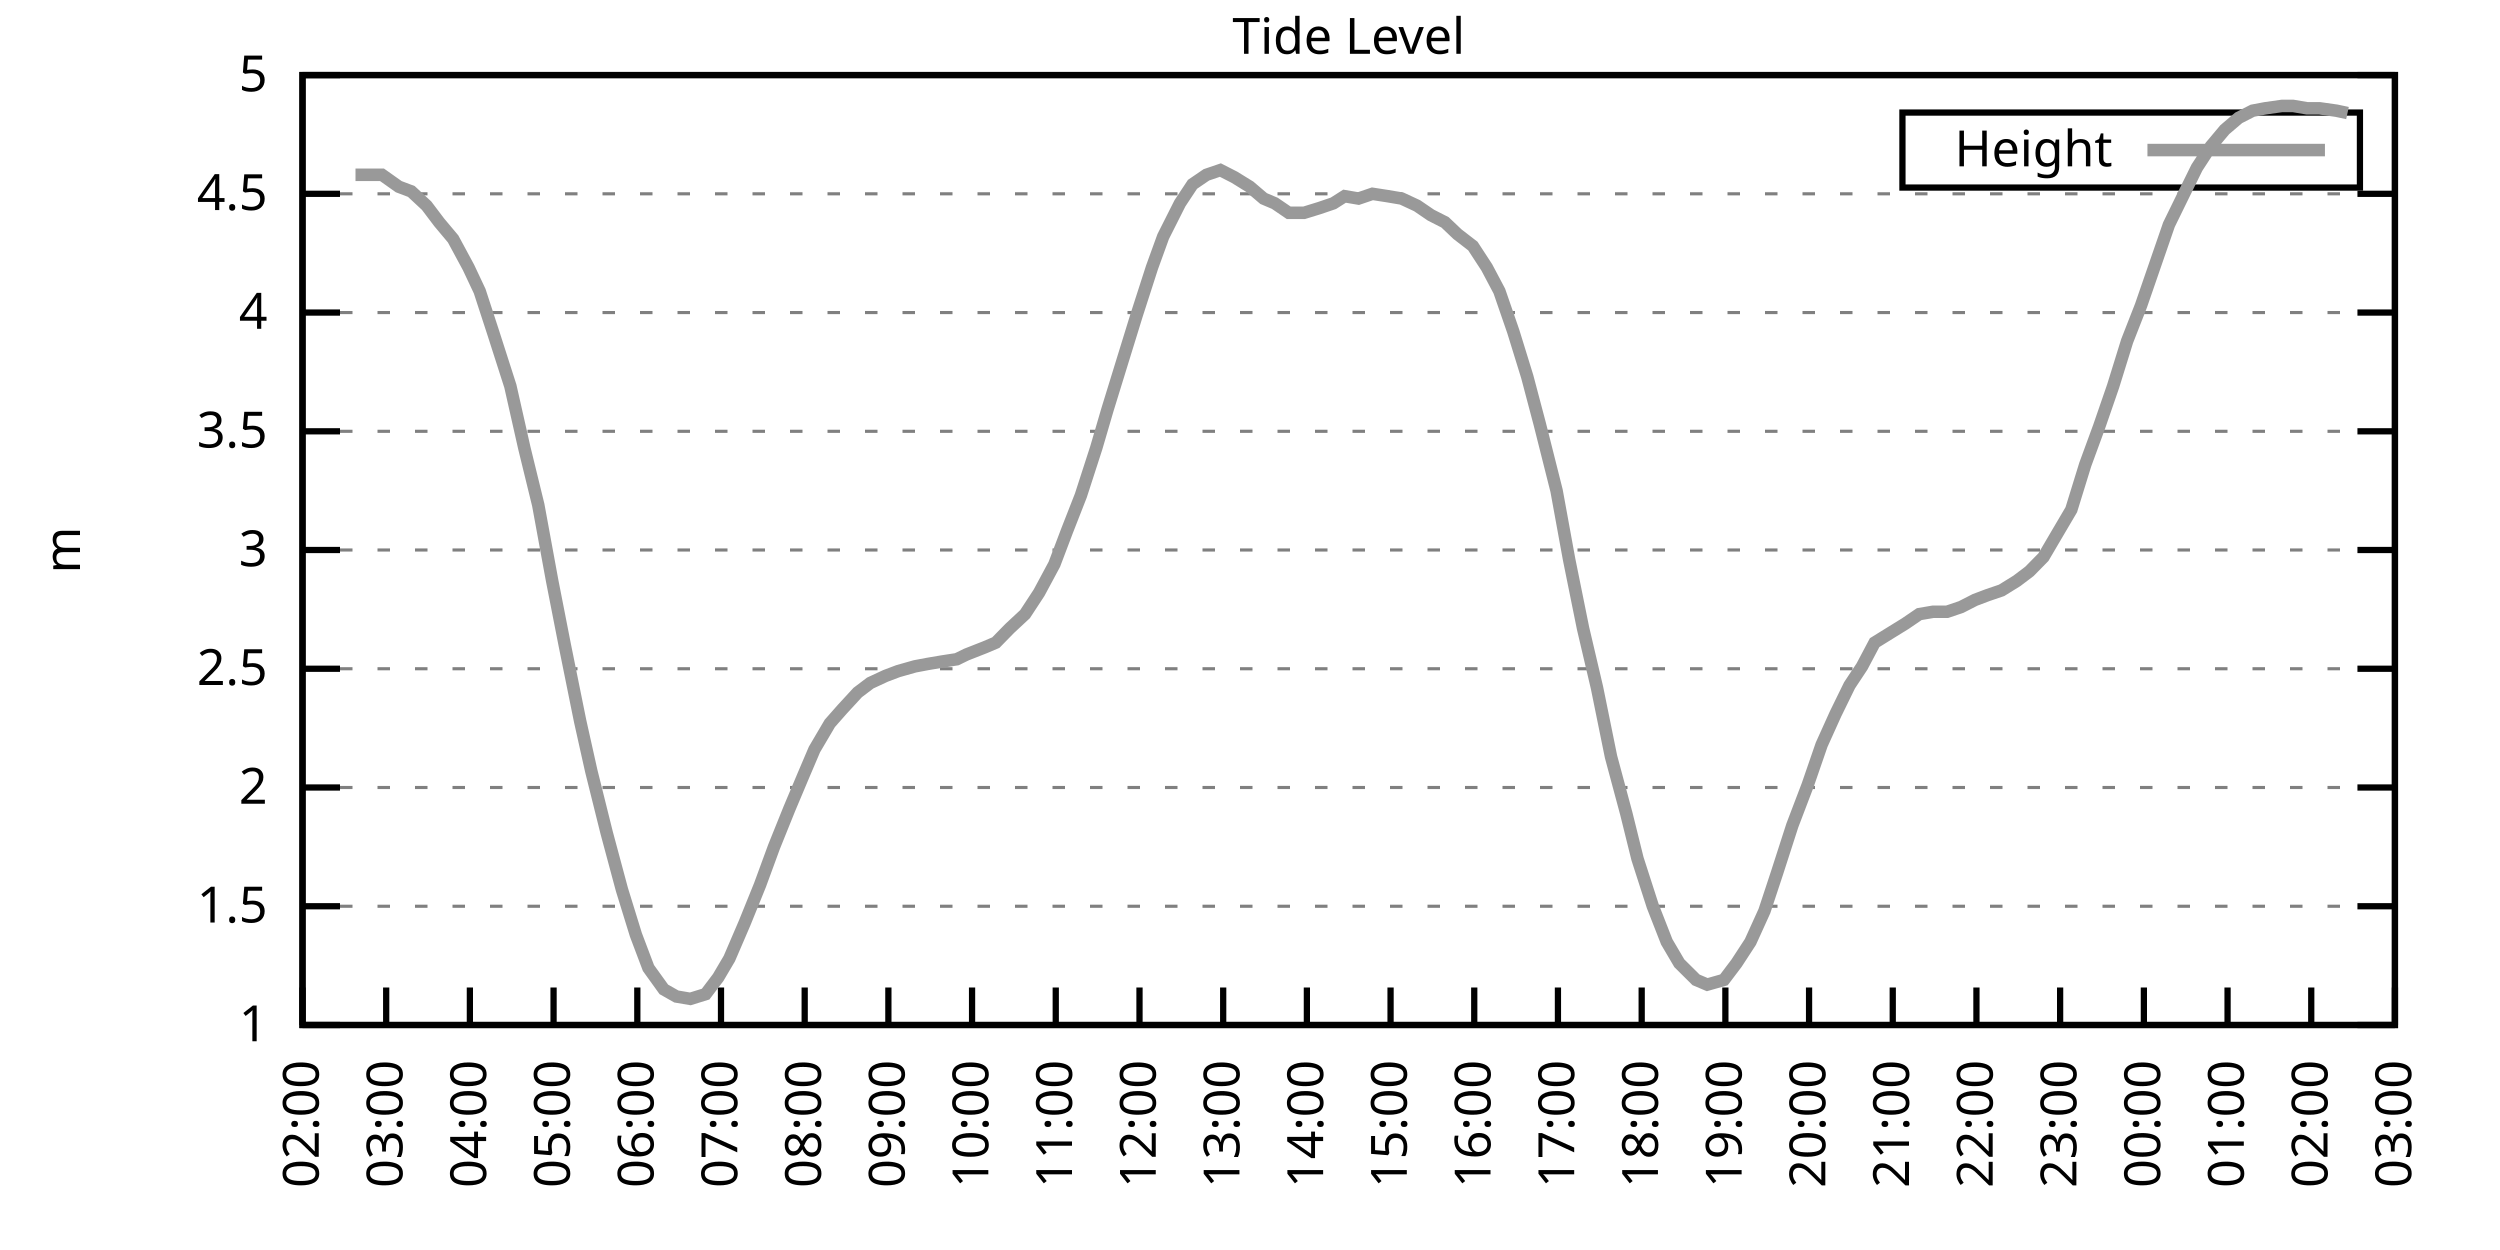
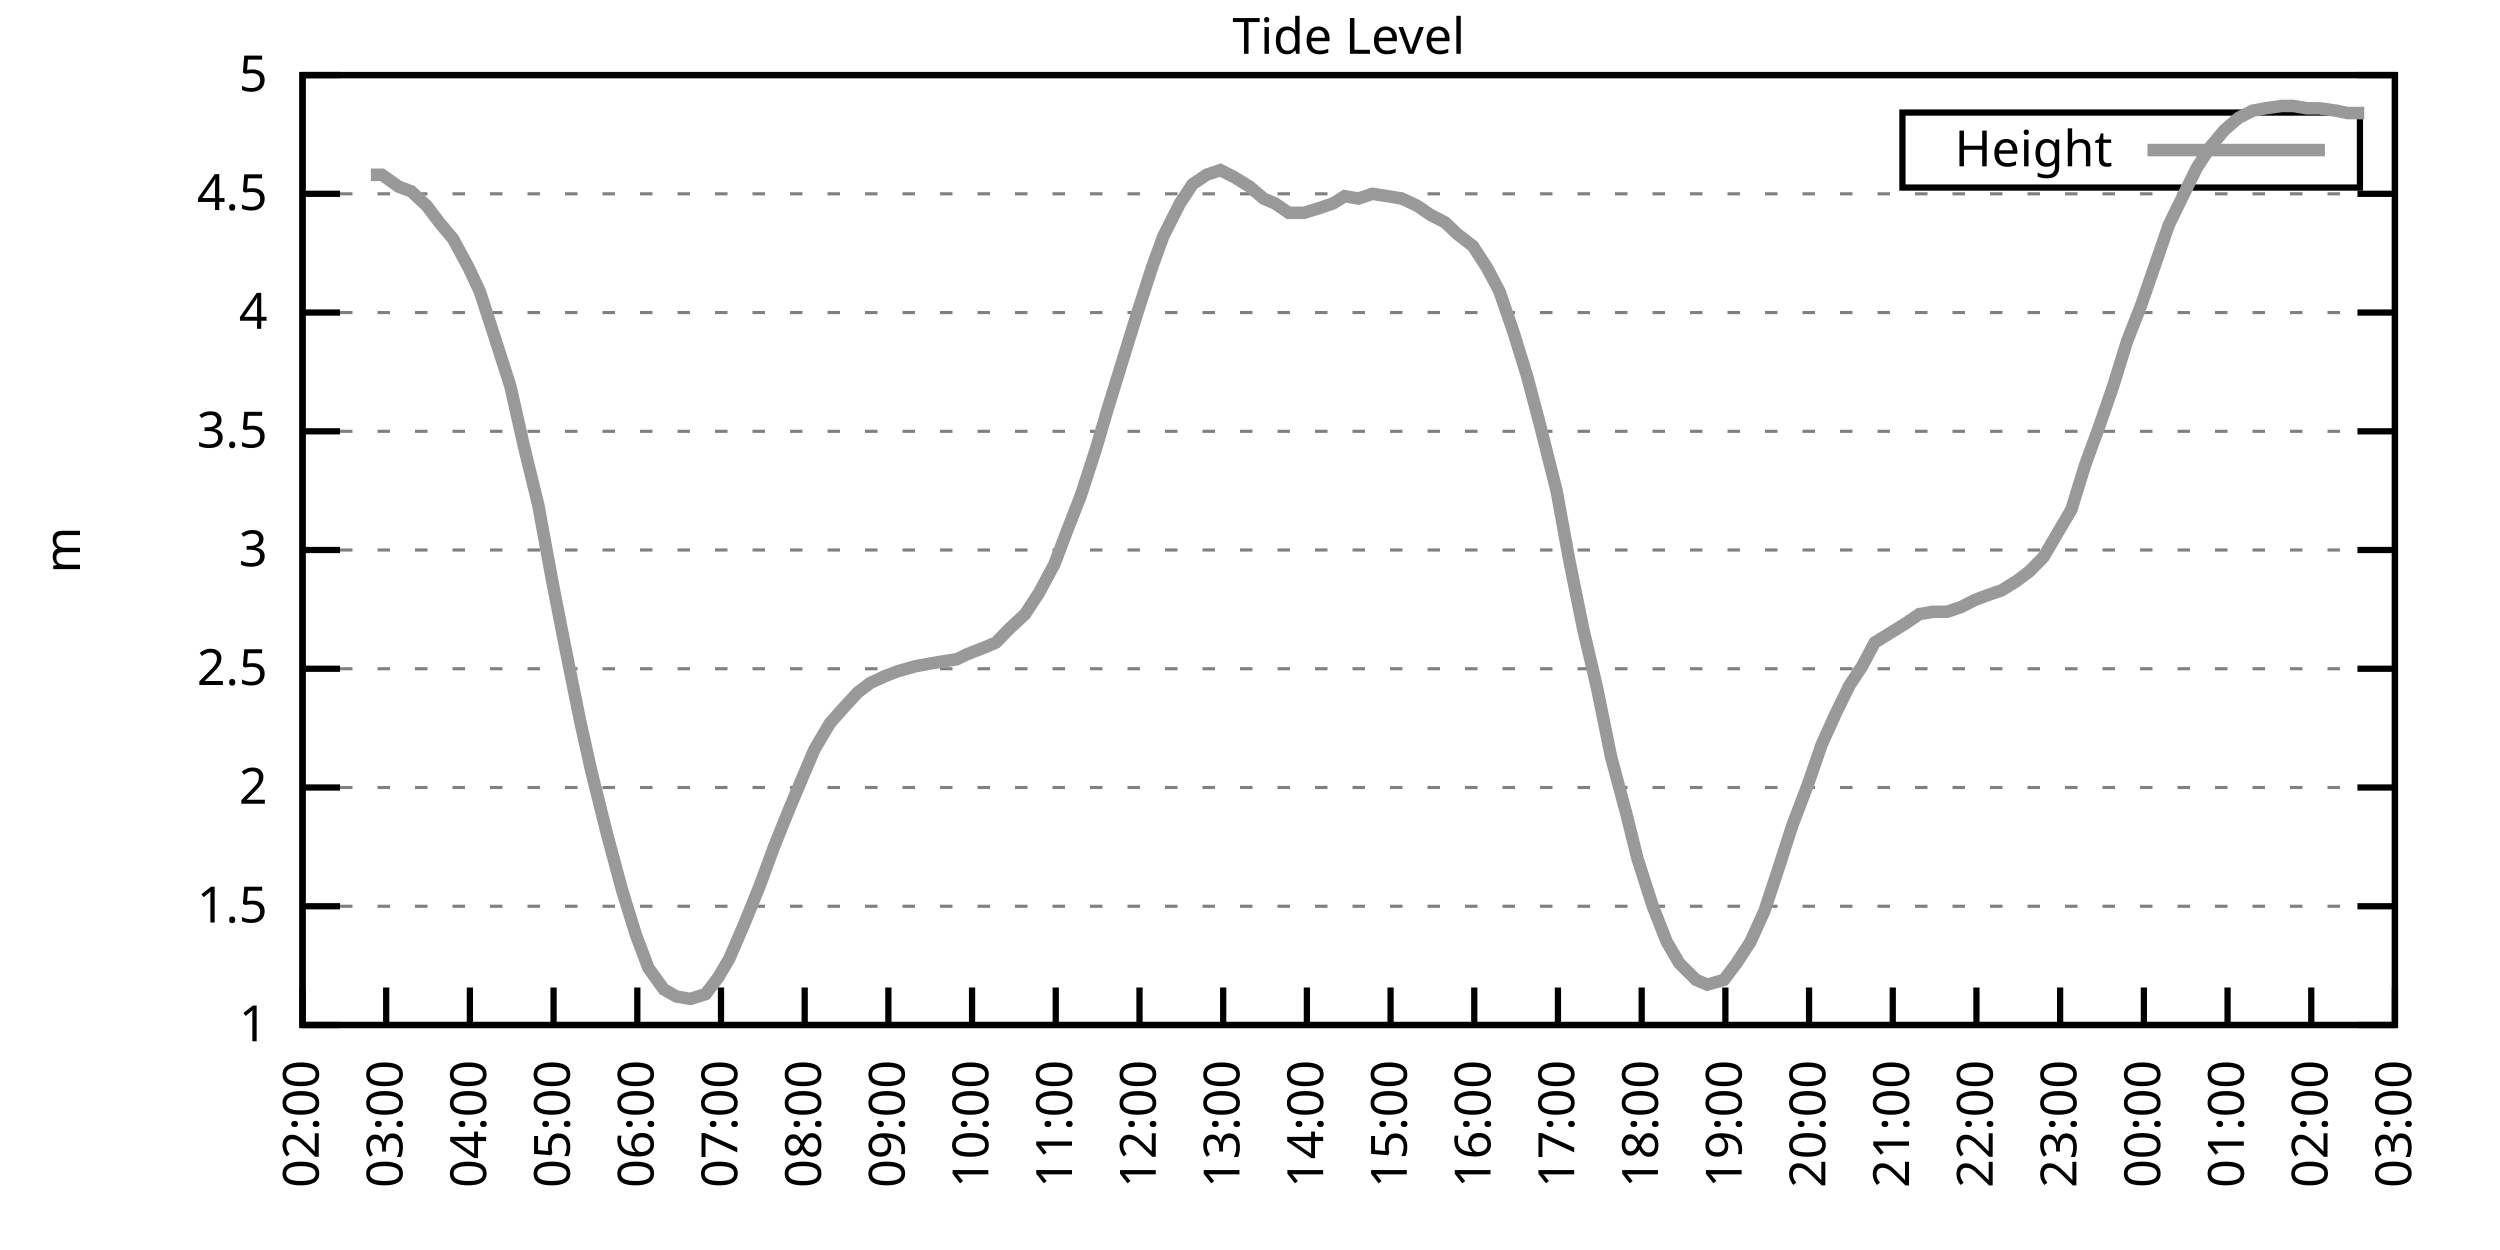
<svg xmlns="http://www.w3.org/2000/svg" xmlns:xlink="http://www.w3.org/1999/xlink" width="400" height="200" viewBox="0 0 400 200">
  <g id="gnuplot_canvas">
    <rect x="0" y="0" width="400" height="200" fill="none" />
    <defs>
      <circle id="gpDot" r="0.5" stroke-width="0.5" stroke="currentColor" />
      <path id="gpPt0" stroke-width="0.333" stroke="currentColor" d="M-1,0 h2 M0,-1 v2" />
      <path id="gpPt1" stroke-width="0.333" stroke="currentColor" d="M-1,-1 L1,1 M1,-1 L-1,1" />
      <path id="gpPt2" stroke-width="0.333" stroke="currentColor" d="M-1,0 L1,0 M0,-1 L0,1 M-1,-1 L1,1 M-1,1 L1,-1" />
      <rect id="gpPt3" stroke-width="0.333" stroke="currentColor" x="-1" y="-1" width="2" height="2" />
      <rect id="gpPt4" stroke-width="0.333" stroke="currentColor" fill="currentColor" x="-1" y="-1" width="2" height="2" />
      <circle id="gpPt5" stroke-width="0.333" stroke="currentColor" cx="0" cy="0" r="1" />
      <use xlink:href="#gpPt5" id="gpPt6" fill="currentColor" stroke="none" />
      <path id="gpPt7" stroke-width="0.333" stroke="currentColor" d="M0,-1.33 L-1.33,0.67 L1.33,0.67 z" />
      <use xlink:href="#gpPt7" id="gpPt8" fill="currentColor" stroke="none" />
      <use xlink:href="#gpPt7" id="gpPt9" stroke="currentColor" transform="rotate(180)" />
      <use xlink:href="#gpPt9" id="gpPt10" fill="currentColor" stroke="none" />
      <use xlink:href="#gpPt3" id="gpPt11" stroke="currentColor" transform="rotate(45)" />
      <use xlink:href="#gpPt11" id="gpPt12" fill="currentColor" stroke="none" />
      <path id="gpPt13" stroke-width="0.333" stroke="currentColor" d="M0,1.330 L1.265,0.411 L0.782,-1.067 L-0.782,-1.076 L-1.265,0.411 z" />
      <use xlink:href="#gpPt13" id="gpPt14" fill="currentColor" stroke="none" />
      <filter id="textbox" filterUnits="objectBoundingBox" x="0" y="0" height="1" width="1">
        <feFlood flood-color="white" flood-opacity="1" result="bgnd" />
        <feComposite in="SourceGraphic" in2="bgnd" operator="atop" />
      </filter>
      <filter id="greybox" filterUnits="objectBoundingBox" x="0" y="0" height="1" width="1">
        <feFlood flood-color="lightgrey" flood-opacity="1" result="grey" />
        <feComposite in="SourceGraphic" in2="grey" operator="atop" />
      </filter>
    </defs>
    <g fill="none" color="white" stroke="currentColor" stroke-width="1.00" stroke-linecap="butt" stroke-linejoin="miter">
</g>
    <g fill="none" color="black" stroke="currentColor" stroke-width="1.00" stroke-linecap="butt" stroke-linejoin="miter">
      <g stroke="none" shape-rendering="crispEdges">
        <polygon fill="rgb(255, 255, 255)" points="48.40,164.00 383.18,164.00 383.18,12.02 48.40,12.02 " />
      </g>
    </g>
    <g fill="none" color="black" stroke="currentColor" stroke-width="1.00" stroke-linecap="butt" stroke-linejoin="miter">
</g>
    <g fill="none" color="black" stroke="black" stroke-width="0.50" stroke-linecap="butt" stroke-linejoin="miter">
</g>
    <g fill="none" color="gray" stroke="currentColor" stroke-width="0.50" stroke-linecap="butt" stroke-linejoin="miter">
      <path stroke="gray" stroke-dasharray="2,4" class="gridline" d="M48.40,164.00 L383.19,164.00  " />
    </g>
    <g fill="none" color="gray" stroke="gray" stroke-width="1.00" stroke-linecap="butt" stroke-linejoin="miter">
</g>
    <g fill="none" color="black" stroke="currentColor" stroke-width="1.00" stroke-linecap="butt" stroke-linejoin="miter">
      <path stroke="black" d="M48.40,164.00 L54.40,164.00 M383.19,164.00 L377.19,164.00  " />
      <g transform="translate(42.80,166.60)" stroke="none" fill="black" font-family="Sans" font-size="8.00" text-anchor="end">
        <text>
          <tspan font-family="Sans"> 1</tspan>
        </text>
      </g>
    </g>
    <g fill="none" color="black" stroke="currentColor" stroke-width="1.00" stroke-linecap="butt" stroke-linejoin="miter">
</g>
    <g fill="none" color="black" stroke="black" stroke-width="0.50" stroke-linecap="butt" stroke-linejoin="miter">
</g>
    <g fill="none" color="gray" stroke="currentColor" stroke-width="0.50" stroke-linecap="butt" stroke-linejoin="miter">
      <path stroke="gray" stroke-dasharray="2,4" class="gridline" d="M48.40,145.00 L383.19,145.00  " />
    </g>
    <g fill="none" color="gray" stroke="gray" stroke-width="1.00" stroke-linecap="butt" stroke-linejoin="miter">
</g>
    <g fill="none" color="black" stroke="currentColor" stroke-width="1.00" stroke-linecap="butt" stroke-linejoin="miter">
      <path stroke="black" d="M48.40,145.00 L54.40,145.00 M383.19,145.00 L377.19,145.00  " />
      <g transform="translate(42.80,147.60)" stroke="none" fill="black" font-family="Sans" font-size="8.00" text-anchor="end">
        <text>
          <tspan font-family="Sans"> 1.5</tspan>
        </text>
      </g>
    </g>
    <g fill="none" color="black" stroke="currentColor" stroke-width="1.00" stroke-linecap="butt" stroke-linejoin="miter">
</g>
    <g fill="none" color="black" stroke="black" stroke-width="0.50" stroke-linecap="butt" stroke-linejoin="miter">
</g>
    <g fill="none" color="gray" stroke="currentColor" stroke-width="0.50" stroke-linecap="butt" stroke-linejoin="miter">
      <path stroke="gray" stroke-dasharray="2,4" class="gridline" d="M48.40,126.00 L383.19,126.00  " />
    </g>
    <g fill="none" color="gray" stroke="gray" stroke-width="1.00" stroke-linecap="butt" stroke-linejoin="miter">
</g>
    <g fill="none" color="black" stroke="currentColor" stroke-width="1.00" stroke-linecap="butt" stroke-linejoin="miter">
      <path stroke="black" d="M48.40,126.00 L54.40,126.00 M383.19,126.00 L377.19,126.00  " />
      <g transform="translate(42.80,128.60)" stroke="none" fill="black" font-family="Sans" font-size="8.00" text-anchor="end">
        <text>
          <tspan font-family="Sans"> 2</tspan>
        </text>
      </g>
    </g>
    <g fill="none" color="black" stroke="currentColor" stroke-width="1.00" stroke-linecap="butt" stroke-linejoin="miter">
</g>
    <g fill="none" color="black" stroke="black" stroke-width="0.50" stroke-linecap="butt" stroke-linejoin="miter">
</g>
    <g fill="none" color="gray" stroke="currentColor" stroke-width="0.50" stroke-linecap="butt" stroke-linejoin="miter">
      <path stroke="gray" stroke-dasharray="2,4" class="gridline" d="M48.40,107.00 L383.19,107.00  " />
    </g>
    <g fill="none" color="gray" stroke="gray" stroke-width="1.00" stroke-linecap="butt" stroke-linejoin="miter">
</g>
    <g fill="none" color="black" stroke="currentColor" stroke-width="1.00" stroke-linecap="butt" stroke-linejoin="miter">
      <path stroke="black" d="M48.40,107.00 L54.40,107.00 M383.19,107.00 L377.19,107.00  " />
      <g transform="translate(42.80,109.60)" stroke="none" fill="black" font-family="Sans" font-size="8.00" text-anchor="end">
        <text>
          <tspan font-family="Sans"> 2.5</tspan>
        </text>
      </g>
    </g>
    <g fill="none" color="black" stroke="currentColor" stroke-width="1.00" stroke-linecap="butt" stroke-linejoin="miter">
</g>
    <g fill="none" color="black" stroke="black" stroke-width="0.50" stroke-linecap="butt" stroke-linejoin="miter">
</g>
    <g fill="none" color="gray" stroke="currentColor" stroke-width="0.50" stroke-linecap="butt" stroke-linejoin="miter">
      <path stroke="gray" stroke-dasharray="2,4" class="gridline" d="M48.40,88.00 L383.19,88.00  " />
    </g>
    <g fill="none" color="gray" stroke="gray" stroke-width="1.00" stroke-linecap="butt" stroke-linejoin="miter">
</g>
    <g fill="none" color="black" stroke="currentColor" stroke-width="1.00" stroke-linecap="butt" stroke-linejoin="miter">
      <path stroke="black" d="M48.40,88.00 L54.40,88.00 M383.19,88.00 L377.19,88.00  " />
      <g transform="translate(42.80,90.60)" stroke="none" fill="black" font-family="Sans" font-size="8.00" text-anchor="end">
        <text>
          <tspan font-family="Sans"> 3</tspan>
        </text>
      </g>
    </g>
    <g fill="none" color="black" stroke="currentColor" stroke-width="1.00" stroke-linecap="butt" stroke-linejoin="miter">
</g>
    <g fill="none" color="black" stroke="black" stroke-width="0.50" stroke-linecap="butt" stroke-linejoin="miter">
</g>
    <g fill="none" color="gray" stroke="currentColor" stroke-width="0.50" stroke-linecap="butt" stroke-linejoin="miter">
      <path stroke="gray" stroke-dasharray="2,4" class="gridline" d="M48.40,69.01 L383.19,69.01  " />
    </g>
    <g fill="none" color="gray" stroke="gray" stroke-width="1.00" stroke-linecap="butt" stroke-linejoin="miter">
</g>
    <g fill="none" color="black" stroke="currentColor" stroke-width="1.00" stroke-linecap="butt" stroke-linejoin="miter">
      <path stroke="black" d="M48.40,69.01 L54.40,69.01 M383.19,69.01 L377.19,69.01  " />
      <g transform="translate(42.80,71.61)" stroke="none" fill="black" font-family="Sans" font-size="8.00" text-anchor="end">
        <text>
          <tspan font-family="Sans"> 3.5</tspan>
        </text>
      </g>
    </g>
    <g fill="none" color="black" stroke="currentColor" stroke-width="1.00" stroke-linecap="butt" stroke-linejoin="miter">
</g>
    <g fill="none" color="black" stroke="black" stroke-width="0.50" stroke-linecap="butt" stroke-linejoin="miter">
</g>
    <g fill="none" color="gray" stroke="currentColor" stroke-width="0.50" stroke-linecap="butt" stroke-linejoin="miter">
      <path stroke="gray" stroke-dasharray="2,4" class="gridline" d="M48.40,50.01 L383.19,50.01  " />
    </g>
    <g fill="none" color="gray" stroke="gray" stroke-width="1.00" stroke-linecap="butt" stroke-linejoin="miter">
</g>
    <g fill="none" color="black" stroke="currentColor" stroke-width="1.00" stroke-linecap="butt" stroke-linejoin="miter">
      <path stroke="black" d="M48.40,50.01 L54.40,50.01 M383.19,50.01 L377.19,50.01  " />
      <g transform="translate(42.80,52.61)" stroke="none" fill="black" font-family="Sans" font-size="8.00" text-anchor="end">
        <text>
          <tspan font-family="Sans"> 4</tspan>
        </text>
      </g>
    </g>
    <g fill="none" color="black" stroke="currentColor" stroke-width="1.00" stroke-linecap="butt" stroke-linejoin="miter">
</g>
    <g fill="none" color="black" stroke="black" stroke-width="0.50" stroke-linecap="butt" stroke-linejoin="miter">
</g>
    <g fill="none" color="gray" stroke="currentColor" stroke-width="0.50" stroke-linecap="butt" stroke-linejoin="miter">
      <path stroke="gray" stroke-dasharray="2,4" class="gridline" d="M48.40,31.01 L383.19,31.01  " />
    </g>
    <g fill="none" color="gray" stroke="gray" stroke-width="1.00" stroke-linecap="butt" stroke-linejoin="miter">
</g>
    <g fill="none" color="black" stroke="currentColor" stroke-width="1.00" stroke-linecap="butt" stroke-linejoin="miter">
      <path stroke="black" d="M48.40,31.01 L54.40,31.01 M383.19,31.01 L377.19,31.01  " />
      <g transform="translate(42.80,33.61)" stroke="none" fill="black" font-family="Sans" font-size="8.00" text-anchor="end">
        <text>
          <tspan font-family="Sans"> 4.5</tspan>
        </text>
      </g>
    </g>
    <g fill="none" color="black" stroke="currentColor" stroke-width="1.00" stroke-linecap="butt" stroke-linejoin="miter">
</g>
    <g fill="none" color="black" stroke="black" stroke-width="0.50" stroke-linecap="butt" stroke-linejoin="miter">
</g>
    <g fill="none" color="gray" stroke="currentColor" stroke-width="0.50" stroke-linecap="butt" stroke-linejoin="miter">
      <path stroke="gray" stroke-dasharray="2,4" class="gridline" d="M48.40,12.01 L383.19,12.01  " />
    </g>
    <g fill="none" color="gray" stroke="gray" stroke-width="1.00" stroke-linecap="butt" stroke-linejoin="miter">
</g>
    <g fill="none" color="black" stroke="currentColor" stroke-width="1.00" stroke-linecap="butt" stroke-linejoin="miter">
      <path stroke="black" d="M48.40,12.01 L54.40,12.01 M383.19,12.01 L377.19,12.01  " />
      <g transform="translate(42.80,14.61)" stroke="none" fill="black" font-family="Sans" font-size="8.00" text-anchor="end">
        <text>
          <tspan font-family="Sans"> 5</tspan>
        </text>
      </g>
    </g>
    <g fill="none" color="black" stroke="currentColor" stroke-width="1.00" stroke-linecap="butt" stroke-linejoin="miter">
      <path stroke="black" d="M48.40,164.00 L48.40,158.00  " />
      <g transform="translate(51.00,169.60) rotate(270.00)" stroke="none" fill="black" font-family="Sans" font-size="8.00" text-anchor="end">
        <text>
          <tspan font-family="Sans">02:00</tspan>
        </text>
      </g>
    </g>
    <g fill="none" color="black" stroke="currentColor" stroke-width="1.00" stroke-linecap="butt" stroke-linejoin="miter">
      <path stroke="black" d="M61.79,164.00 L61.79,158.00  " />
      <g transform="translate(64.39,169.60) rotate(270.00)" stroke="none" fill="black" font-family="Sans" font-size="8.00" text-anchor="end">
        <text>
          <tspan font-family="Sans">03:00</tspan>
        </text>
      </g>
    </g>
    <g fill="none" color="black" stroke="currentColor" stroke-width="1.00" stroke-linecap="butt" stroke-linejoin="miter">
      <path stroke="black" d="M75.18,164.00 L75.18,158.00  " />
      <g transform="translate(77.78,169.60) rotate(270.00)" stroke="none" fill="black" font-family="Sans" font-size="8.00" text-anchor="end">
        <text>
          <tspan font-family="Sans">04:00</tspan>
        </text>
      </g>
    </g>
    <g fill="none" color="black" stroke="currentColor" stroke-width="1.00" stroke-linecap="butt" stroke-linejoin="miter">
      <path stroke="black" d="M88.57,164.00 L88.57,158.00  " />
      <g transform="translate(91.17,169.60) rotate(270.00)" stroke="none" fill="black" font-family="Sans" font-size="8.00" text-anchor="end">
        <text>
          <tspan font-family="Sans">05:00</tspan>
        </text>
      </g>
    </g>
    <g fill="none" color="black" stroke="currentColor" stroke-width="1.00" stroke-linecap="butt" stroke-linejoin="miter">
      <path stroke="black" d="M101.97,164.00 L101.97,158.00  " />
      <g transform="translate(104.57,169.60) rotate(270.00)" stroke="none" fill="black" font-family="Sans" font-size="8.00" text-anchor="end">
        <text>
          <tspan font-family="Sans">06:00</tspan>
        </text>
      </g>
    </g>
    <g fill="none" color="black" stroke="currentColor" stroke-width="1.00" stroke-linecap="butt" stroke-linejoin="miter">
      <path stroke="black" d="M115.36,164.00 L115.36,158.00  " />
      <g transform="translate(117.96,169.60) rotate(270.00)" stroke="none" fill="black" font-family="Sans" font-size="8.00" text-anchor="end">
        <text>
          <tspan font-family="Sans">07:00</tspan>
        </text>
      </g>
    </g>
    <g fill="none" color="black" stroke="currentColor" stroke-width="1.00" stroke-linecap="butt" stroke-linejoin="miter">
      <path stroke="black" d="M128.75,164.00 L128.75,158.00  " />
      <g transform="translate(131.35,169.60) rotate(270.00)" stroke="none" fill="black" font-family="Sans" font-size="8.00" text-anchor="end">
        <text>
          <tspan font-family="Sans">08:00</tspan>
        </text>
      </g>
    </g>
    <g fill="none" color="black" stroke="currentColor" stroke-width="1.00" stroke-linecap="butt" stroke-linejoin="miter">
      <path stroke="black" d="M142.14,164.00 L142.14,158.00  " />
      <g transform="translate(144.74,169.60) rotate(270.00)" stroke="none" fill="black" font-family="Sans" font-size="8.00" text-anchor="end">
        <text>
          <tspan font-family="Sans">09:00</tspan>
        </text>
      </g>
    </g>
    <g fill="none" color="black" stroke="currentColor" stroke-width="1.00" stroke-linecap="butt" stroke-linejoin="miter">
      <path stroke="black" d="M155.53,164.00 L155.53,158.00  " />
      <g transform="translate(158.13,169.60) rotate(270.00)" stroke="none" fill="black" font-family="Sans" font-size="8.00" text-anchor="end">
        <text>
          <tspan font-family="Sans">10:00</tspan>
        </text>
      </g>
    </g>
    <g fill="none" color="black" stroke="currentColor" stroke-width="1.00" stroke-linecap="butt" stroke-linejoin="miter">
      <path stroke="black" d="M168.92,164.00 L168.92,158.00  " />
      <g transform="translate(171.52,169.60) rotate(270.00)" stroke="none" fill="black" font-family="Sans" font-size="8.00" text-anchor="end">
        <text>
          <tspan font-family="Sans">11:00</tspan>
        </text>
      </g>
    </g>
    <g fill="none" color="black" stroke="currentColor" stroke-width="1.00" stroke-linecap="butt" stroke-linejoin="miter">
      <path stroke="black" d="M182.32,164.00 L182.32,158.00  " />
      <g transform="translate(184.92,169.60) rotate(270.00)" stroke="none" fill="black" font-family="Sans" font-size="8.00" text-anchor="end">
        <text>
          <tspan font-family="Sans">12:00</tspan>
        </text>
      </g>
    </g>
    <g fill="none" color="black" stroke="currentColor" stroke-width="1.00" stroke-linecap="butt" stroke-linejoin="miter">
      <path stroke="black" d="M195.71,164.00 L195.71,158.00  " />
      <g transform="translate(198.31,169.60) rotate(270.00)" stroke="none" fill="black" font-family="Sans" font-size="8.00" text-anchor="end">
        <text>
          <tspan font-family="Sans">13:00</tspan>
        </text>
      </g>
    </g>
    <g fill="none" color="black" stroke="currentColor" stroke-width="1.00" stroke-linecap="butt" stroke-linejoin="miter">
      <path stroke="black" d="M209.10,164.00 L209.10,158.00  " />
      <g transform="translate(211.70,169.60) rotate(270.00)" stroke="none" fill="black" font-family="Sans" font-size="8.00" text-anchor="end">
        <text>
          <tspan font-family="Sans">14:00</tspan>
        </text>
      </g>
    </g>
    <g fill="none" color="black" stroke="currentColor" stroke-width="1.00" stroke-linecap="butt" stroke-linejoin="miter">
      <path stroke="black" d="M222.49,164.00 L222.49,158.00  " />
      <g transform="translate(225.09,169.60) rotate(270.00)" stroke="none" fill="black" font-family="Sans" font-size="8.00" text-anchor="end">
        <text>
          <tspan font-family="Sans">15:00</tspan>
        </text>
      </g>
    </g>
    <g fill="none" color="black" stroke="currentColor" stroke-width="1.00" stroke-linecap="butt" stroke-linejoin="miter">
      <path stroke="black" d="M235.88,164.00 L235.88,158.00  " />
      <g transform="translate(238.48,169.60) rotate(270.00)" stroke="none" fill="black" font-family="Sans" font-size="8.00" text-anchor="end">
        <text>
          <tspan font-family="Sans">16:00</tspan>
        </text>
      </g>
    </g>
    <g fill="none" color="black" stroke="currentColor" stroke-width="1.00" stroke-linecap="butt" stroke-linejoin="miter">
      <path stroke="black" d="M249.27,164.00 L249.27,158.00  " />
      <g transform="translate(251.87,169.60) rotate(270.00)" stroke="none" fill="black" font-family="Sans" font-size="8.00" text-anchor="end">
        <text>
          <tspan font-family="Sans">17:00</tspan>
        </text>
      </g>
    </g>
    <g fill="none" color="black" stroke="currentColor" stroke-width="1.00" stroke-linecap="butt" stroke-linejoin="miter">
      <path stroke="black" d="M262.67,164.00 L262.67,158.00  " />
      <g transform="translate(265.27,169.60) rotate(270.00)" stroke="none" fill="black" font-family="Sans" font-size="8.00" text-anchor="end">
        <text>
          <tspan font-family="Sans">18:00</tspan>
        </text>
      </g>
    </g>
    <g fill="none" color="black" stroke="currentColor" stroke-width="1.00" stroke-linecap="butt" stroke-linejoin="miter">
      <path stroke="black" d="M276.06,164.00 L276.06,158.00  " />
      <g transform="translate(278.66,169.60) rotate(270.00)" stroke="none" fill="black" font-family="Sans" font-size="8.00" text-anchor="end">
        <text>
          <tspan font-family="Sans">19:00</tspan>
        </text>
      </g>
    </g>
    <g fill="none" color="black" stroke="currentColor" stroke-width="1.00" stroke-linecap="butt" stroke-linejoin="miter">
      <path stroke="black" d="M289.45,164.00 L289.45,158.00  " />
      <g transform="translate(292.05,169.60) rotate(270.00)" stroke="none" fill="black" font-family="Sans" font-size="8.00" text-anchor="end">
        <text>
          <tspan font-family="Sans">20:00</tspan>
        </text>
      </g>
    </g>
    <g fill="none" color="black" stroke="currentColor" stroke-width="1.00" stroke-linecap="butt" stroke-linejoin="miter">
      <path stroke="black" d="M302.84,164.00 L302.84,158.00  " />
      <g transform="translate(305.44,169.60) rotate(270.00)" stroke="none" fill="black" font-family="Sans" font-size="8.00" text-anchor="end">
        <text>
          <tspan font-family="Sans">21:00</tspan>
        </text>
      </g>
    </g>
    <g fill="none" color="black" stroke="currentColor" stroke-width="1.00" stroke-linecap="butt" stroke-linejoin="miter">
      <path stroke="black" d="M316.23,164.00 L316.23,158.00  " />
      <g transform="translate(318.83,169.60) rotate(270.00)" stroke="none" fill="black" font-family="Sans" font-size="8.00" text-anchor="end">
        <text>
          <tspan font-family="Sans">22:00</tspan>
        </text>
      </g>
    </g>
    <g fill="none" color="black" stroke="currentColor" stroke-width="1.00" stroke-linecap="butt" stroke-linejoin="miter">
      <path stroke="black" d="M329.62,164.00 L329.62,158.00  " />
      <g transform="translate(332.22,169.60) rotate(270.00)" stroke="none" fill="black" font-family="Sans" font-size="8.00" text-anchor="end">
        <text>
          <tspan font-family="Sans">23:00</tspan>
        </text>
      </g>
    </g>
    <g fill="none" color="black" stroke="currentColor" stroke-width="1.00" stroke-linecap="butt" stroke-linejoin="miter">
      <path stroke="black" d="M343.02,164.00 L343.02,158.00  " />
      <g transform="translate(345.62,169.60) rotate(270.00)" stroke="none" fill="black" font-family="Sans" font-size="8.00" text-anchor="end">
        <text>
          <tspan font-family="Sans">00:00</tspan>
        </text>
      </g>
    </g>
    <g fill="none" color="black" stroke="currentColor" stroke-width="1.00" stroke-linecap="butt" stroke-linejoin="miter">
      <path stroke="black" d="M356.41,164.00 L356.41,158.00  " />
      <g transform="translate(359.01,169.60) rotate(270.00)" stroke="none" fill="black" font-family="Sans" font-size="8.00" text-anchor="end">
        <text>
          <tspan font-family="Sans">01:00</tspan>
        </text>
      </g>
    </g>
    <g fill="none" color="black" stroke="currentColor" stroke-width="1.00" stroke-linecap="butt" stroke-linejoin="miter">
      <path stroke="black" d="M369.80,164.00 L369.80,158.00  " />
      <g transform="translate(372.40,169.60) rotate(270.00)" stroke="none" fill="black" font-family="Sans" font-size="8.00" text-anchor="end">
        <text>
          <tspan font-family="Sans">02:00</tspan>
        </text>
      </g>
    </g>
    <g fill="none" color="black" stroke="currentColor" stroke-width="1.00" stroke-linecap="butt" stroke-linejoin="miter">
      <path stroke="black" d="M383.19,164.00 L383.19,158.00  " />
      <g transform="translate(385.79,169.60) rotate(270.00)" stroke="none" fill="black" font-family="Sans" font-size="8.00" text-anchor="end">
        <text>
          <tspan font-family="Sans">03:00</tspan>
        </text>
      </g>
    </g>
    <g fill="none" color="black" stroke="currentColor" stroke-width="1.00" stroke-linecap="butt" stroke-linejoin="miter">
</g>
    <g fill="none" color="black" stroke="currentColor" stroke-width="1.00" stroke-linecap="butt" stroke-linejoin="miter">
      <path stroke="black" d="M48.40,12.01 L48.40,164.00 L383.19,164.00 L383.19,12.01 L48.40,12.01 Z  " />
    </g>
    <g fill="none" color="black" stroke="currentColor" stroke-width="1.00" stroke-linecap="butt" stroke-linejoin="miter">
</g>
    <g fill="none" color="black" stroke="currentColor" stroke-width="1.00" stroke-linecap="butt" stroke-linejoin="miter">
      <path stroke="black" d="M304.39,30.01 L304.39,18.01 L377.59,18.01 L377.59,30.01 L304.39,30.01 Z  " />
    </g>
    <g id="Tide_level_plot_1">
      <g fill="none" color="white" stroke="black" stroke-width="2.00" stroke-linecap="butt" stroke-linejoin="miter">
</g>
      <g fill="none" color="black" stroke="currentColor" stroke-width="2.00" stroke-linecap="butt" stroke-linejoin="miter">
        <g transform="translate(337.99,26.61)" stroke="none" fill="black" font-family="Sans" font-size="8.00" text-anchor="end">
          <text>
            <tspan font-family="Sans">Height</tspan>
          </text>
        </g>
      </g>
      <g fill="none" color="black" stroke="currentColor" stroke-width="2.00" stroke-linecap="butt" stroke-linejoin="miter">
-         <path stroke="rgb(153, 153, 153)" d="M343.59,24.01 L371.99,24.01 M56.88,27.97 L59.34,27.97 L61.12,27.97 L63.80,29.87 L65.81,30.63 L68.26,32.91   L70.27,35.57 L72.50,38.23 L74.96,42.79 L76.75,46.59 L78.98,53.43 L81.66,61.79 L83.89,71.67 L86.12,80.79   L88.35,92.94 L90.36,103.20 L92.82,115.36 L94.60,123.34 L97.06,133.22 L99.51,142.34 L101.74,149.56 L103.75,154.88   L106.21,158.30 L108.22,159.44 L110.45,159.82 L112.90,159.06 L114.91,156.40 L116.70,153.36 L119.15,147.66 L121.61,141.58   L123.84,135.50 L126.29,129.42 L128.53,124.10 L130.31,119.92 L132.77,115.74 L134.78,113.46 L137.23,110.80 L139.24,109.28   L141.69,108.14 L143.70,107.38 L146.38,106.62 L148.39,106.24 L150.62,105.86 L153.08,105.48 L154.64,104.72 L157.54,103.58   L159.33,102.82 L161.56,100.54 L164.01,98.26 L166.25,94.84 L168.70,90.28 L170.71,84.97 L172.94,79.27 L175.40,71.67   L177.18,65.59 L179.64,57.61 L181.87,50.39 L184.32,42.79 L186.11,37.85 L188.79,32.53 L190.80,29.49 L193.03,27.97   L195.26,27.21 L197.49,28.35 L199.95,29.87 L202.18,31.77 L203.97,32.53 L206.20,34.05 L208.65,34.05 L211.11,33.29   L213.34,32.53 L215.13,31.39 L217.36,31.77 L219.59,31.01 L222.04,31.39 L224.28,31.77 L226.73,32.91 L228.96,34.43   L231.20,35.57 L233.20,37.47 L235.66,39.37 L237.89,42.79 L239.90,46.59 L242.13,53.05 L244.36,60.27 L246.37,67.87   L249.05,78.51 L251.06,89.52 L253.29,100.54 L255.52,110.04 L257.76,121.06 L260.21,130.18 L262.00,137.40 L264.45,145.00   L266.68,150.70 L268.69,154.12 L271.37,156.78 L273.16,157.54 L275.83,156.78 L277.84,154.12 L280.07,150.70 L282.31,145.76   L284.32,139.68 L286.77,132.08 L289.23,125.62 L291.46,119.16 L293.69,114.22 L295.92,109.66 L297.93,106.62 L299.94,102.82   L302.39,101.30 L304.85,99.78 L307.08,98.26 L309.31,97.88 L311.54,97.88 L313.78,97.12 L316.01,95.98 L318.02,95.22   L320.25,94.46 L322.70,92.94 L324.71,91.42 L326.95,89.14 L328.95,85.73 L331.41,81.55 L333.64,74.33 L335.87,68.25   L338.10,61.79 L340.34,54.57 L342.57,48.87 L344.80,42.41 L347.03,35.95 L349.26,31.39 L351.50,26.83 L353.73,23.41   L355.96,20.75 L358.19,18.85 L360.42,17.71 L362.43,17.33 L365.11,16.95 L366.90,16.95 L369.13,17.33 L371.14,17.33   L373.82,17.71 L375.60,18.09  " />
+         <path stroke="rgb(153, 153, 153)" d="M343.59,24.01 L371.99,24.01 M59.34,27.97 L61.12,27.97 L63.80,29.87 L65.81,30.63 L68.26,32.91 L70.27,35.57   L72.50,38.23 L74.96,42.79 L76.75,46.59 L78.98,53.43 L81.66,61.79 L83.89,71.67 L86.12,80.79 L88.35,92.94   L90.36,103.20 L92.82,115.36 L94.60,123.34 L97.06,133.22 L99.51,142.34 L101.74,149.56 L103.75,154.88 L106.21,158.30   L108.22,159.44 L110.45,159.82 L112.90,159.06 L114.91,156.40 L116.70,153.36 L119.15,147.66 L121.61,141.58 L123.84,135.50   L126.29,129.42 L128.53,124.10 L130.31,119.92 L132.77,115.74 L134.78,113.46 L137.23,110.80 L139.24,109.28 L141.69,108.14   L143.70,107.38 L146.38,106.62 L148.39,106.24 L150.62,105.86 L153.08,105.48 L154.64,104.72 L157.54,103.58 L159.33,102.82   L161.56,100.54 L164.01,98.26 L166.25,94.84 L168.70,90.28 L170.71,84.97 L172.94,79.27 L175.40,71.67 L177.18,65.59   L179.64,57.61 L181.87,50.39 L184.32,42.79 L186.11,37.85 L188.79,32.53 L190.80,29.49 L193.03,27.97 L195.26,27.21   L197.49,28.35 L199.95,29.87 L202.18,31.77 L203.97,32.53 L206.20,34.05 L208.65,34.05 L211.11,33.29 L213.34,32.53   L215.13,31.39 L217.36,31.77 L219.59,31.01 L222.04,31.39 L224.28,31.77 L226.73,32.91 L228.96,34.43 L231.20,35.57   L233.20,37.47 L235.66,39.37 L237.89,42.79 L239.90,46.59 L242.13,53.05 L244.36,60.27 L246.37,67.87 L249.05,78.51   L251.06,89.52 L253.29,100.54 L255.52,110.04 L257.76,121.06 L260.21,130.18 L262.00,137.40 L264.45,145.00 L266.68,150.70   L268.69,154.12 L271.37,156.78 L273.16,157.54 L275.83,156.78 L277.84,154.12 L280.07,150.70 L282.31,145.76 L284.32,139.68   L286.77,132.08 L289.23,125.62 L291.46,119.16 L293.69,114.22 L295.92,109.66 L297.93,106.62 L299.94,102.82 L302.39,101.30   L304.85,99.78 L307.08,98.26 L309.31,97.88 L311.54,97.88 L313.78,97.12 L316.01,95.98 L318.02,95.22 L320.25,94.46   L322.70,92.94 L324.71,91.42 L326.95,89.14 L328.95,85.73 L331.41,81.55 L333.64,74.33 L335.87,68.25 L338.10,61.79   L340.34,54.57 L342.57,48.87 L344.80,42.41 L347.03,35.95 L349.26,31.39 L351.50,26.83 L353.73,23.41 L355.96,20.75   L358.19,18.85 L360.42,17.71 L362.43,17.33 L365.11,16.95 L366.90,16.95 L369.13,17.33 L371.14,17.33 L373.82,17.71   L375.60,18.09 L378.28,18.09  " />
      </g>
    </g>
    <g fill="none" color="black" stroke="currentColor" stroke-width="2.00" stroke-linecap="butt" stroke-linejoin="miter">
</g>
    <g fill="none" color="black" stroke="black" stroke-width="1.00" stroke-linecap="butt" stroke-linejoin="miter">
</g>
    <g fill="none" color="black" stroke="currentColor" stroke-width="1.00" stroke-linecap="butt" stroke-linejoin="miter">
      <path stroke="black" d="M48.40,12.01 L48.40,164.00 L383.19,164.00 L383.19,12.01 L48.40,12.01 Z  " />
      <g transform="translate(12.80,88.01) rotate(270.00)" stroke="none" fill="black" font-family="Sans" font-size="8.00" text-anchor="middle">
        <text>
          <tspan font-family="Sans">m</tspan>
        </text>
      </g>
    </g>
    <g fill="none" color="black" stroke="currentColor" stroke-width="1.00" stroke-linecap="butt" stroke-linejoin="miter">
</g>
    <g fill="none" color="black" stroke="currentColor" stroke-width="1.00" stroke-linecap="butt" stroke-linejoin="miter">
      <g transform="translate(215.79,8.61)" stroke="none" fill="black" font-family="Sans" font-size="8.00" text-anchor="middle">
        <text>
          <tspan font-family="Sans">Tide Level</tspan>
        </text>
      </g>
    </g>
    <g fill="none" color="black" stroke="currentColor" stroke-width="1.00" stroke-linecap="butt" stroke-linejoin="miter">
</g>
  </g>
</svg>
